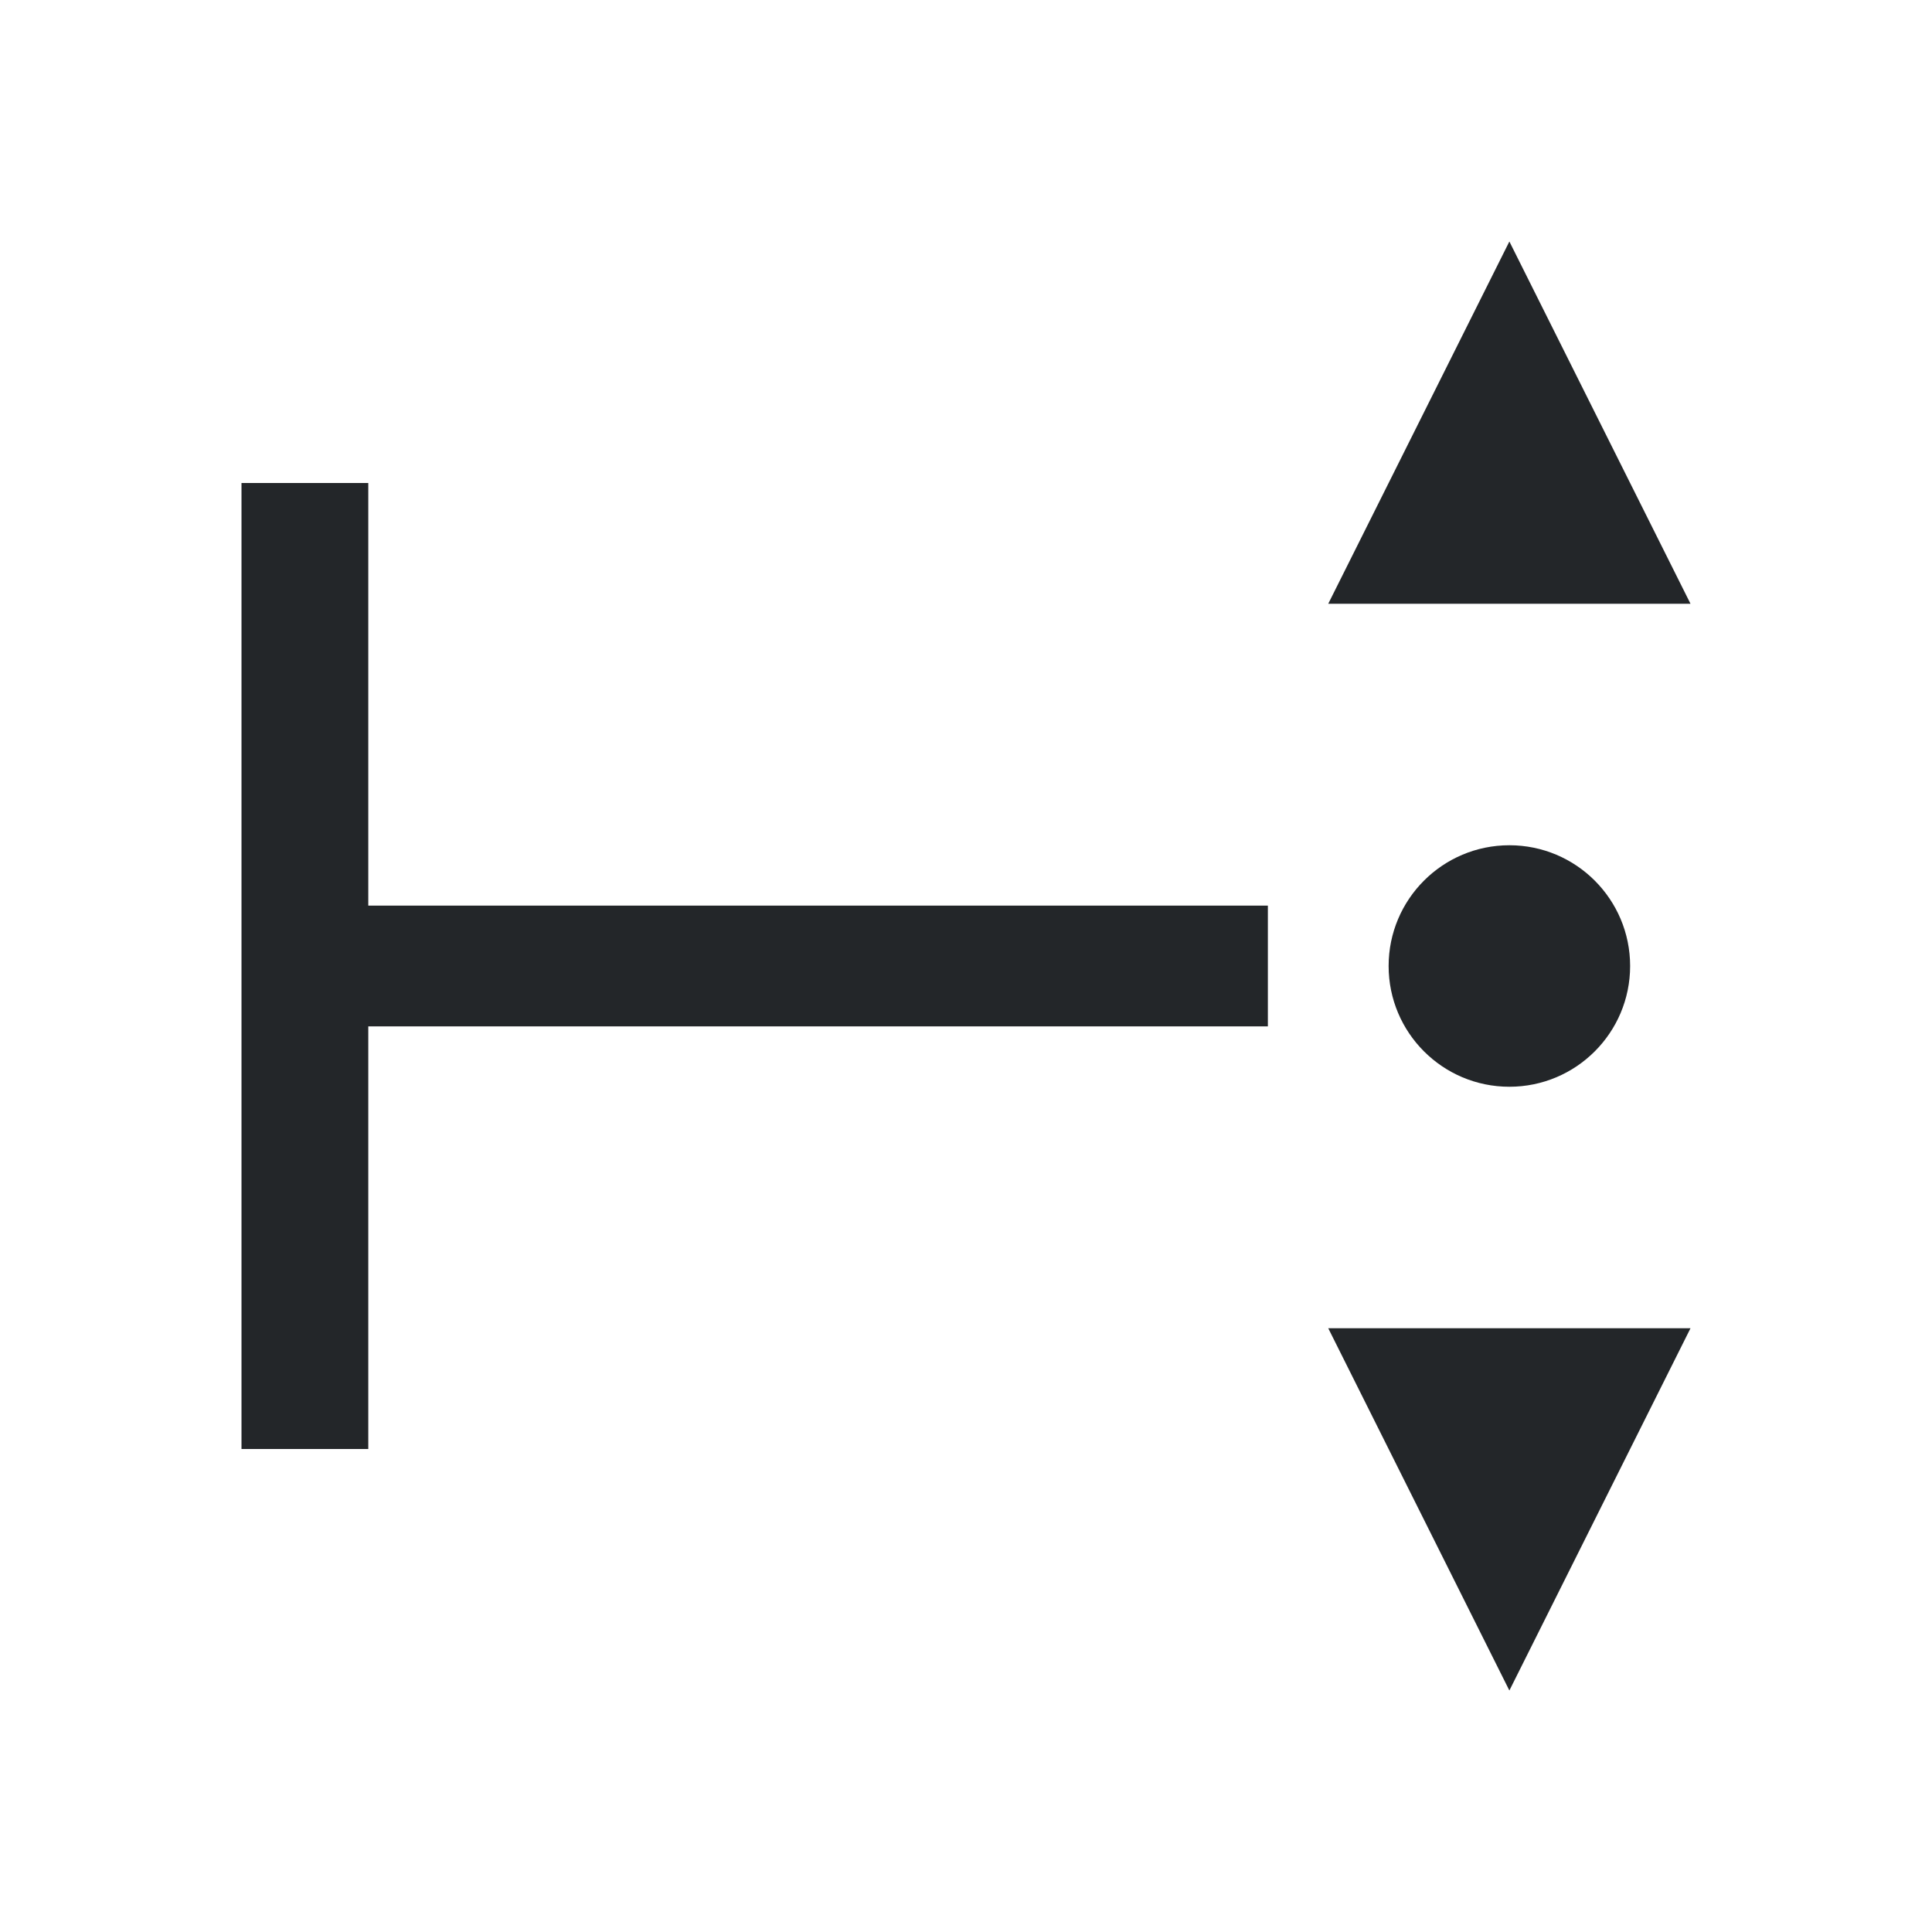
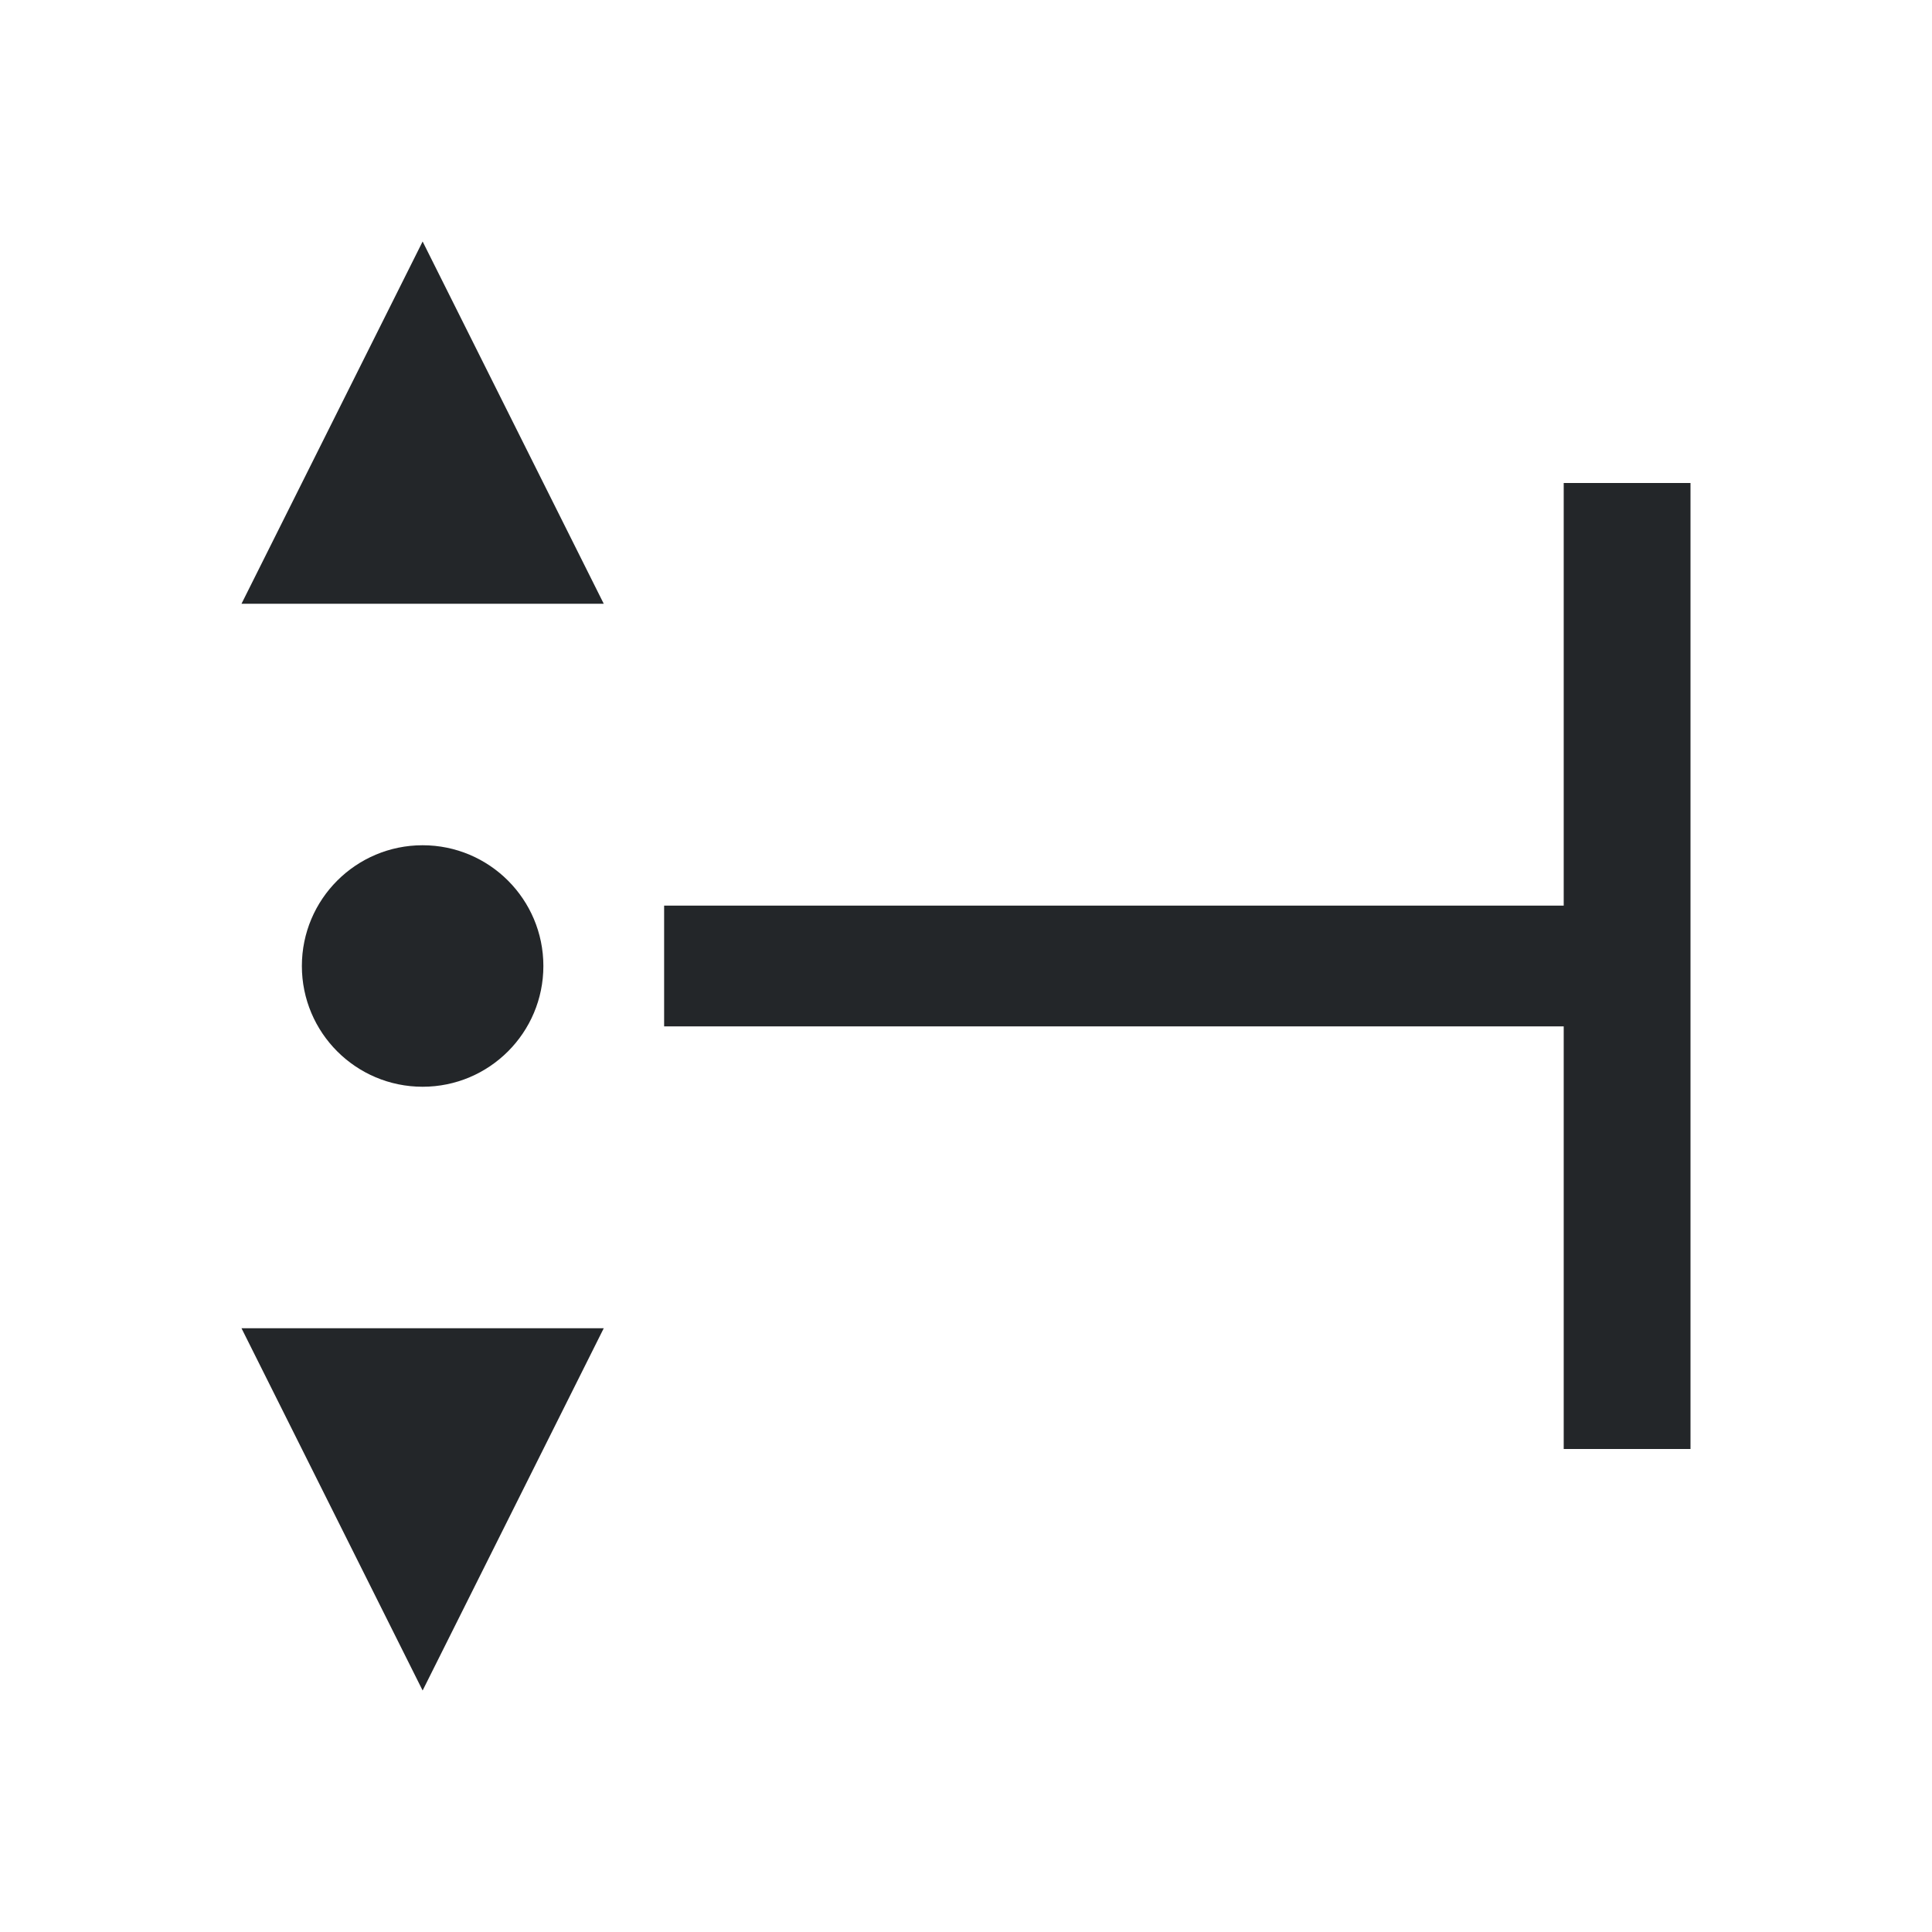
<svg xmlns="http://www.w3.org/2000/svg" viewBox="0 0 32 32">
-   <path d="m25 4-3 6h6zm-21 4v16h2.1v-7h14.9v-2h-14.9v-7zm21 6a2 2 0 0 0 -2 2 2 2 0 0 0 2 2 2 2 0 0 0 2-2 2 2 0 0 0 -2-2zm-3 8 3 6 3-6z" fill="#232629" />
+   <path d="m7 4 3 6h-6zm21 4v16h-2.1v-7h-14.9v-2h14.9v-7zm-21 6a2 2 0 0 1 2 2 2 2 0 0 1 -2 2 2 2 0 0 1 -2-2 2 2 0 0 1 2-2zm3 8-3 6-3-6z" fill="#232629" />
</svg>
